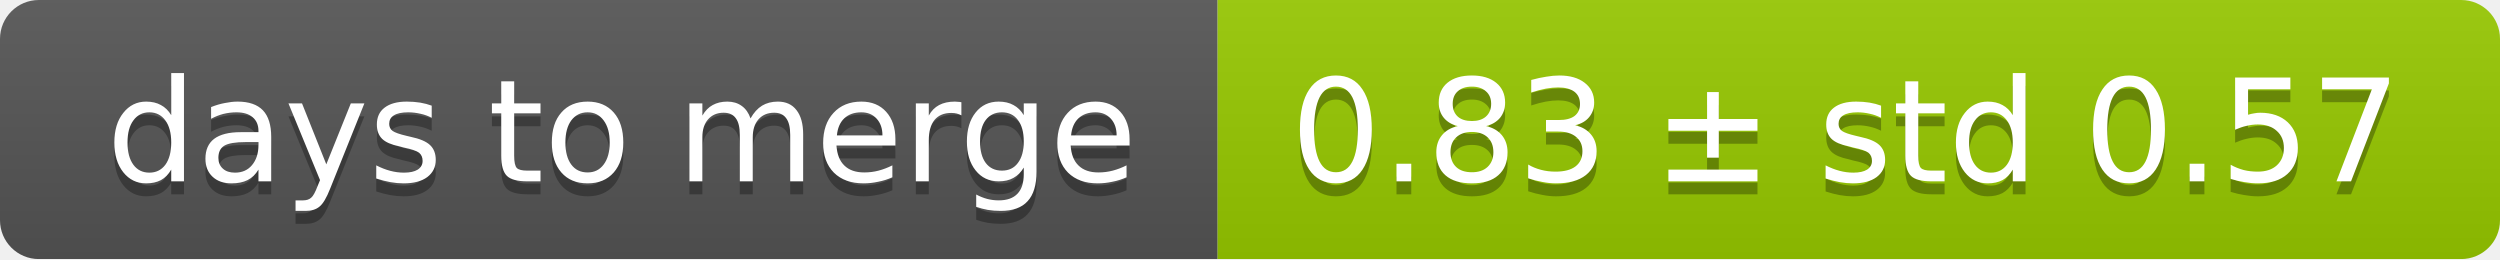
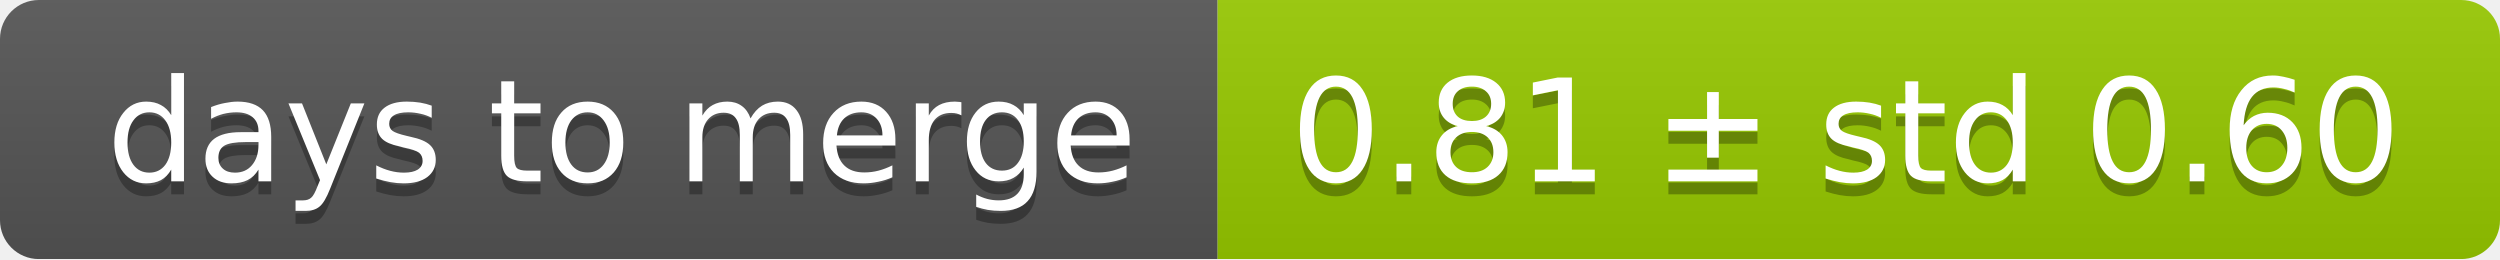
<svg xmlns="http://www.w3.org/2000/svg" width="193" height="20">
  <linearGradient id="smooth" x2="0" y2="100%">
    <stop offset="0" stop-color="#bbb" stop-opacity=".1" />
    <stop offset="1" stop-opacity=".1" />
  </linearGradient>
  <mask id="round">
    <rect width="193" height="20" rx="3" fill="#fff" />
  </mask>
  <g mask="url(#round)">
    <rect width="94" height="20" fill="#555" />
    <rect x="94" width="99" height="20" fill="#97ca00" />
    <rect width="193" height="20" fill="url(#smooth)" />
  </g>
  <g fill="#fff" text-anchor="middle" font-family="DejaVu Sans,Verdana,Geneva,sans-serif" font-size="11">
    <text x="48" y="15" fill="#010101" fill-opacity=".3">days to merge</text>
    <text x="48" y="14">days to merge</text>
-     <text x="142.5" y="15" fill="#010101" fill-opacity=".3">0.83 ± std 0.57</text>
-     <text x="142.5" y="14">0.83 ± std 0.57</text>
+     <text x="142.5" y="15" fill="#010101" fill-opacity=".3">0.81 ± std 0.60</text>
+     <text x="142.5" y="14">0.81 ± std 0.60</text>
  </g>
</svg>
